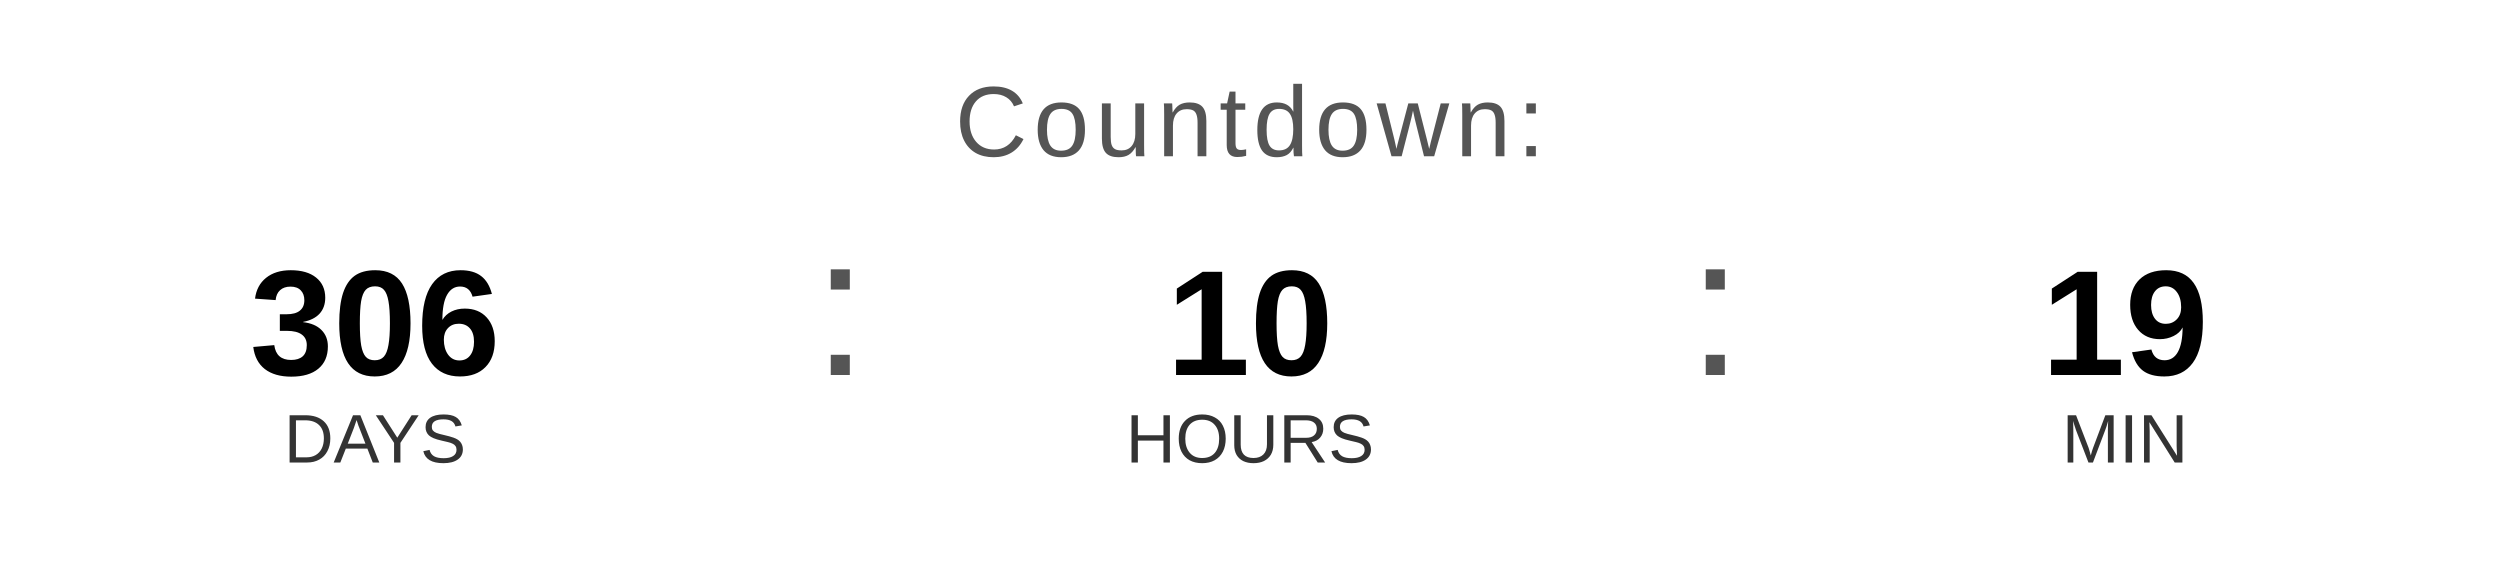
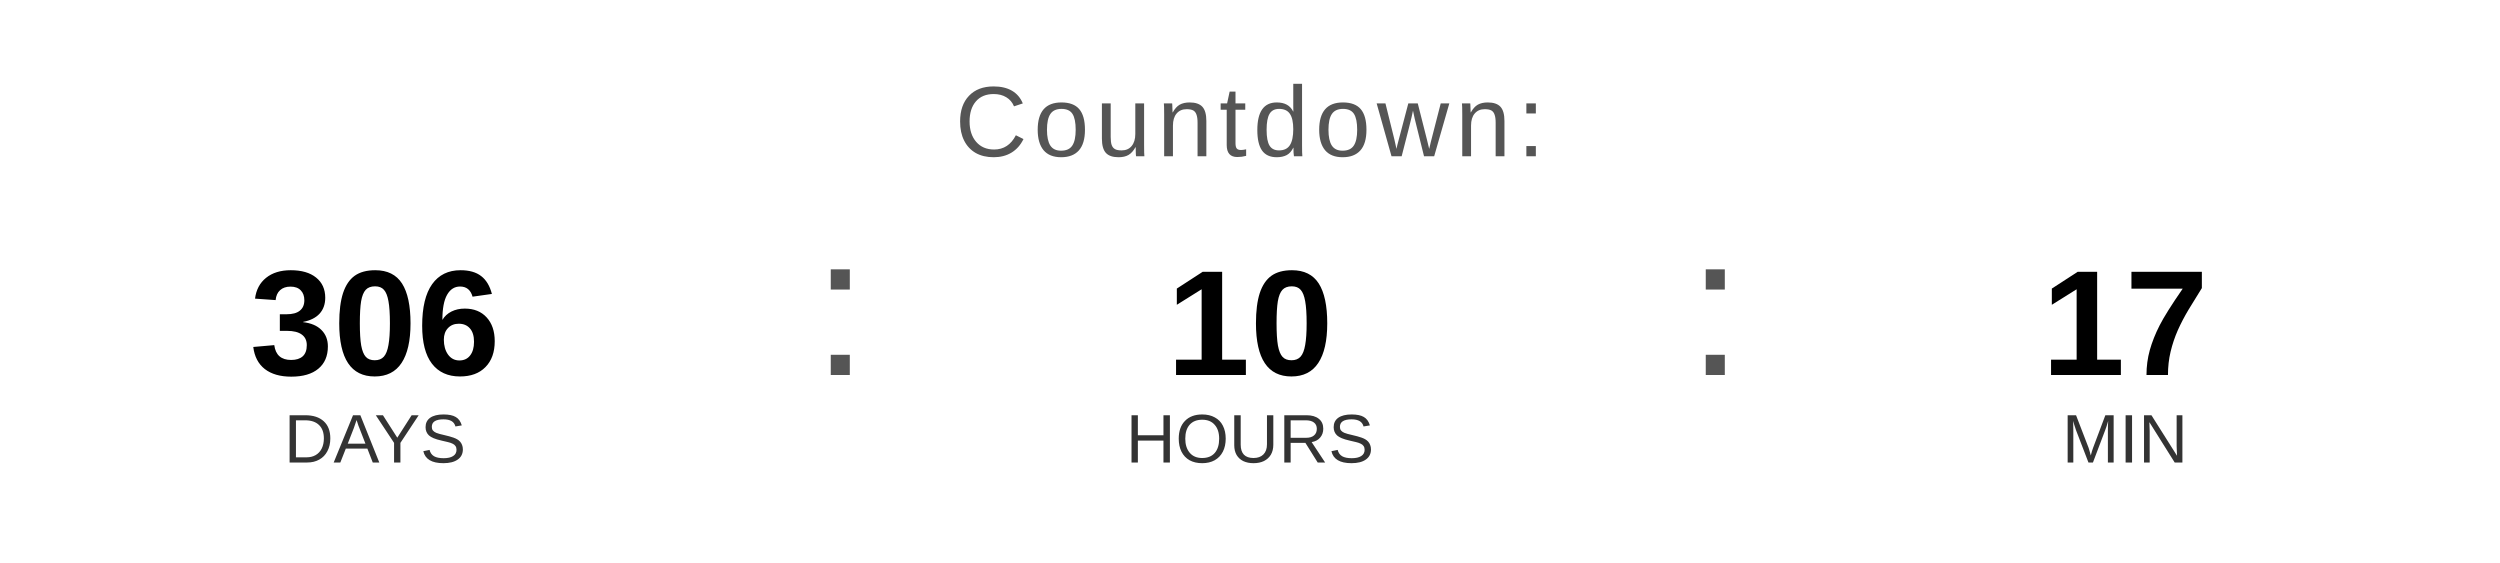
<svg xmlns="http://www.w3.org/2000/svg" width="400" height="90" viewBox="0 0 400 90">
  <text x="200" y="25" font-family="Arial, Helvetica, sans-serif" font-size="16" fill="#555555" text-anchor="middle" letter-spacing="1">
    Countdown:
  </text>
  <text x="60" y="60" font-family="Arial, Helvetica, sans-serif" font-size="24" font-weight="bold" fill="#000000" text-anchor="middle">306</text>
  <text x="60" y="74" font-family="Arial, Helvetica, sans-serif" font-size="11" fill="#333333" text-anchor="middle">DAYS</text>
  <text x="130" y="60" font-family="Arial, sans-serif" font-size="32" fill="#555555">:</text>
  <text x="200" y="60" font-family="Arial, Helvetica, sans-serif" font-size="24" font-weight="bold" fill="#000000" text-anchor="middle">10</text>
  <text x="200" y="74" font-family="Arial, Helvetica, sans-serif" font-size="11" fill="#333333" text-anchor="middle">HOURS</text>
  <text x="270" y="60" font-family="Arial, sans-serif" font-size="32" fill="#555555">:</text>
-   <text x="340" y="60" font-family="Arial, Helvetica, sans-serif" font-size="24" font-weight="bold" fill="#000000" text-anchor="middle">19</text>
+   <text x="340" y="60" font-family="Arial, Helvetica, sans-serif" font-size="24" font-weight="bold" fill="#000000" text-anchor="middle">17</text>
  <text x="340" y="74" font-family="Arial, Helvetica, sans-serif" font-size="11" fill="#333333" text-anchor="middle">MIN</text>
</svg>
